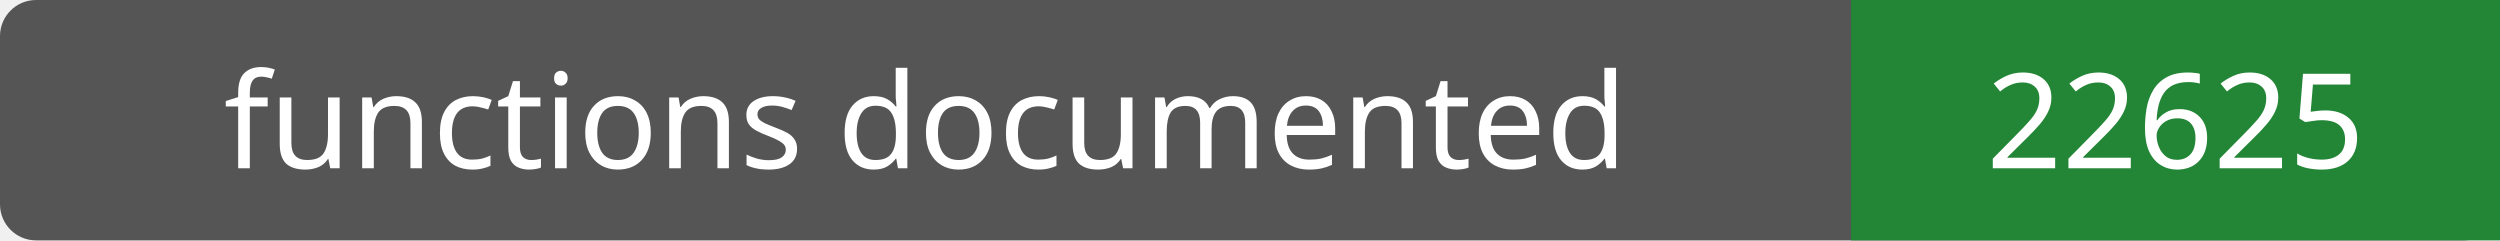
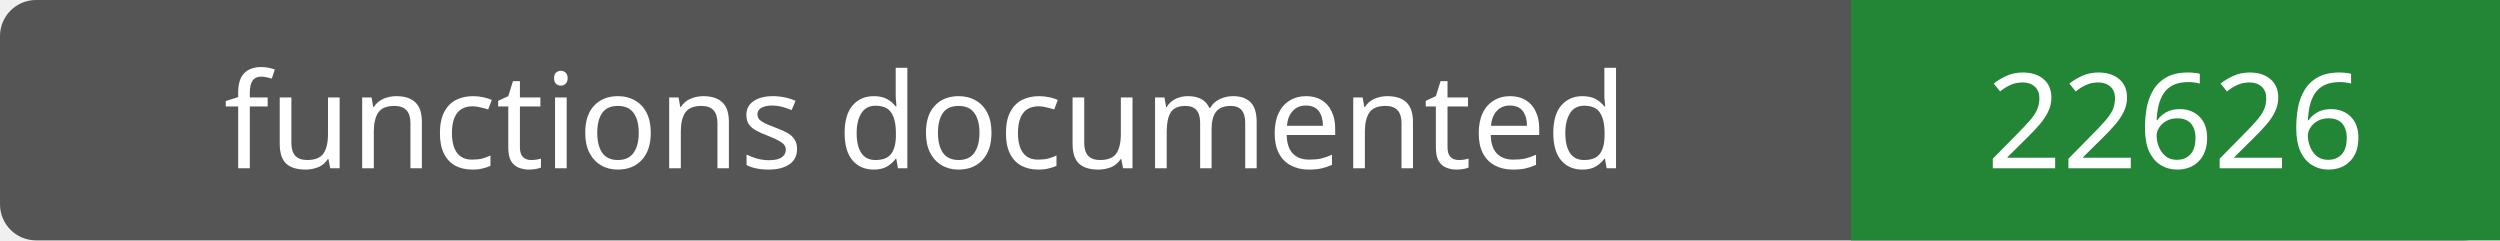
- <svg xmlns="http://www.w3.org/2000/svg" width="208" height="20" role="img" aria-label="functions documented: 22625">
+ <svg xmlns="http://www.w3.org/2000/svg" width="208" height="20" role="img" aria-label="functions documented: 22626">
  <rect width="208" height="20" rx="3" fill="#555" />
  <path fill="#238636" d="M154 0h54v20H154z" />
  <g fill="#fff" text-anchor="middle" font-family="Verdana,sans-serif" font-size="11">
    <text x="77.0" y="14">functions documented</text>
-     <text x="181.0" y="14">22625</text>
+     <text x="181.0" y="14">22626</text>
  </g>
</svg>
